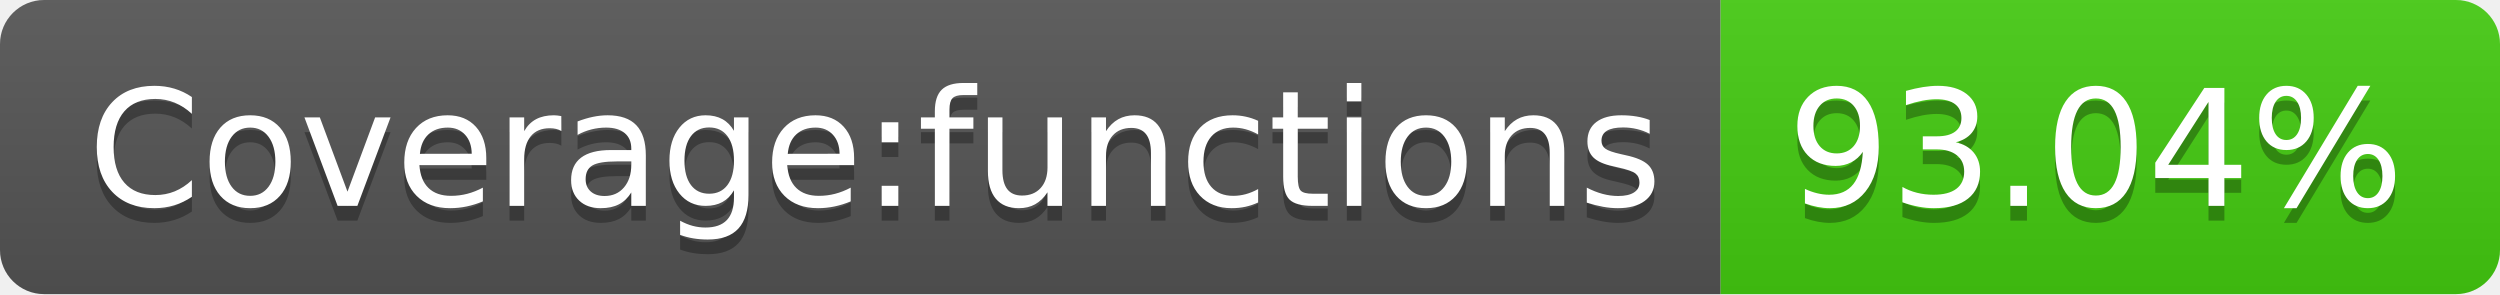
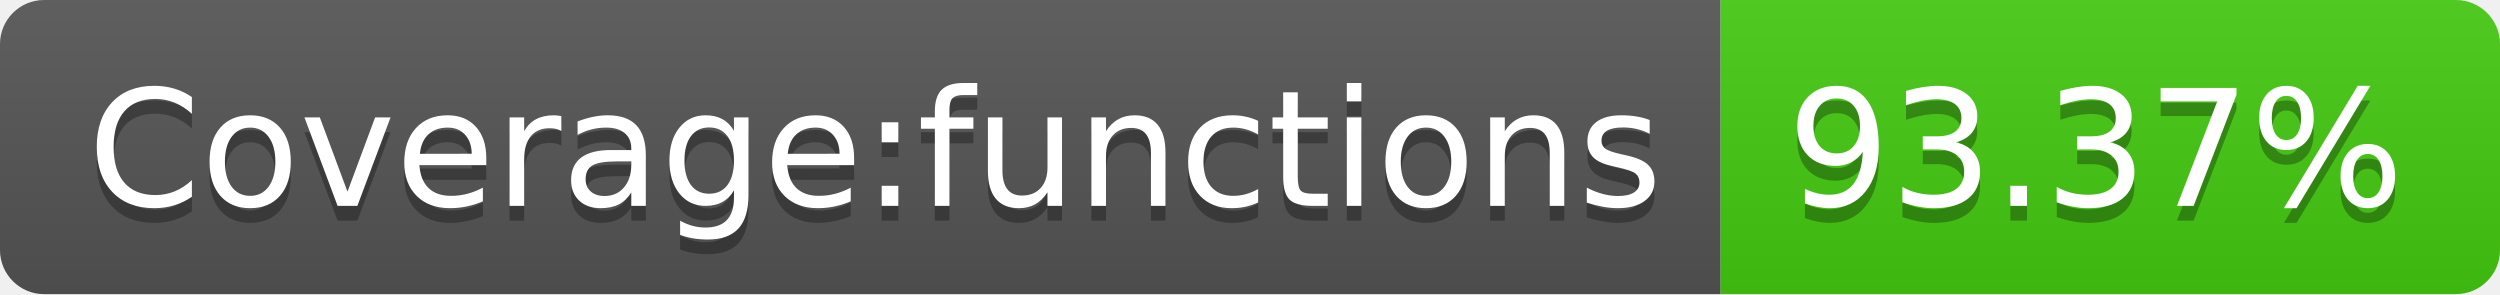
<svg xmlns="http://www.w3.org/2000/svg" width="170" height="20">
  <linearGradient id="s" x2="0" y2="100%">
    <stop offset="0" stop-color="#bbb" stop-opacity=".1" />
    <stop offset="1" stop-opacity=".1" />
  </linearGradient>
  <clipPath id="r">
    <rect width="170" height="20" rx="3" fill="#fff" />
  </clipPath>
  <g clip-path="url(#r)">
    <rect width="117" height="20" fill="#555" />
    <rect x="117" width="53" height="20" fill="#4c1" />
    <rect width="170" height="20" fill="url(#s)" />
  </g>
  <g fill="#fff" text-anchor="middle" font-family="Verdana,Geneva,DejaVu Sans,sans-serif" text-rendering="geometricPrecision" font-size="110">
    <text x="595" y="150" fill="#010101" fill-opacity=".3" transform="scale(.1)" textLength="1070">Coverage:functions</text>
    <text x="595" y="140" transform="scale(.1)" textLength="1070">Coverage:functions</text>
-     <text x="1425" y="150" fill="#010101" fill-opacity=".3" transform="scale(.1)" textLength="430">93.04%</text>
-     <text x="1425" y="140" transform="scale(.1)" textLength="430">93.04%</text>
+     <text x="1425" y="150" fill="#010101" fill-opacity=".3" transform="scale(.1)" textLength="430">93.37%</text>
+     <text x="1425" y="140" transform="scale(.1)" textLength="430">93.37%</text>
  </g>
</svg>
